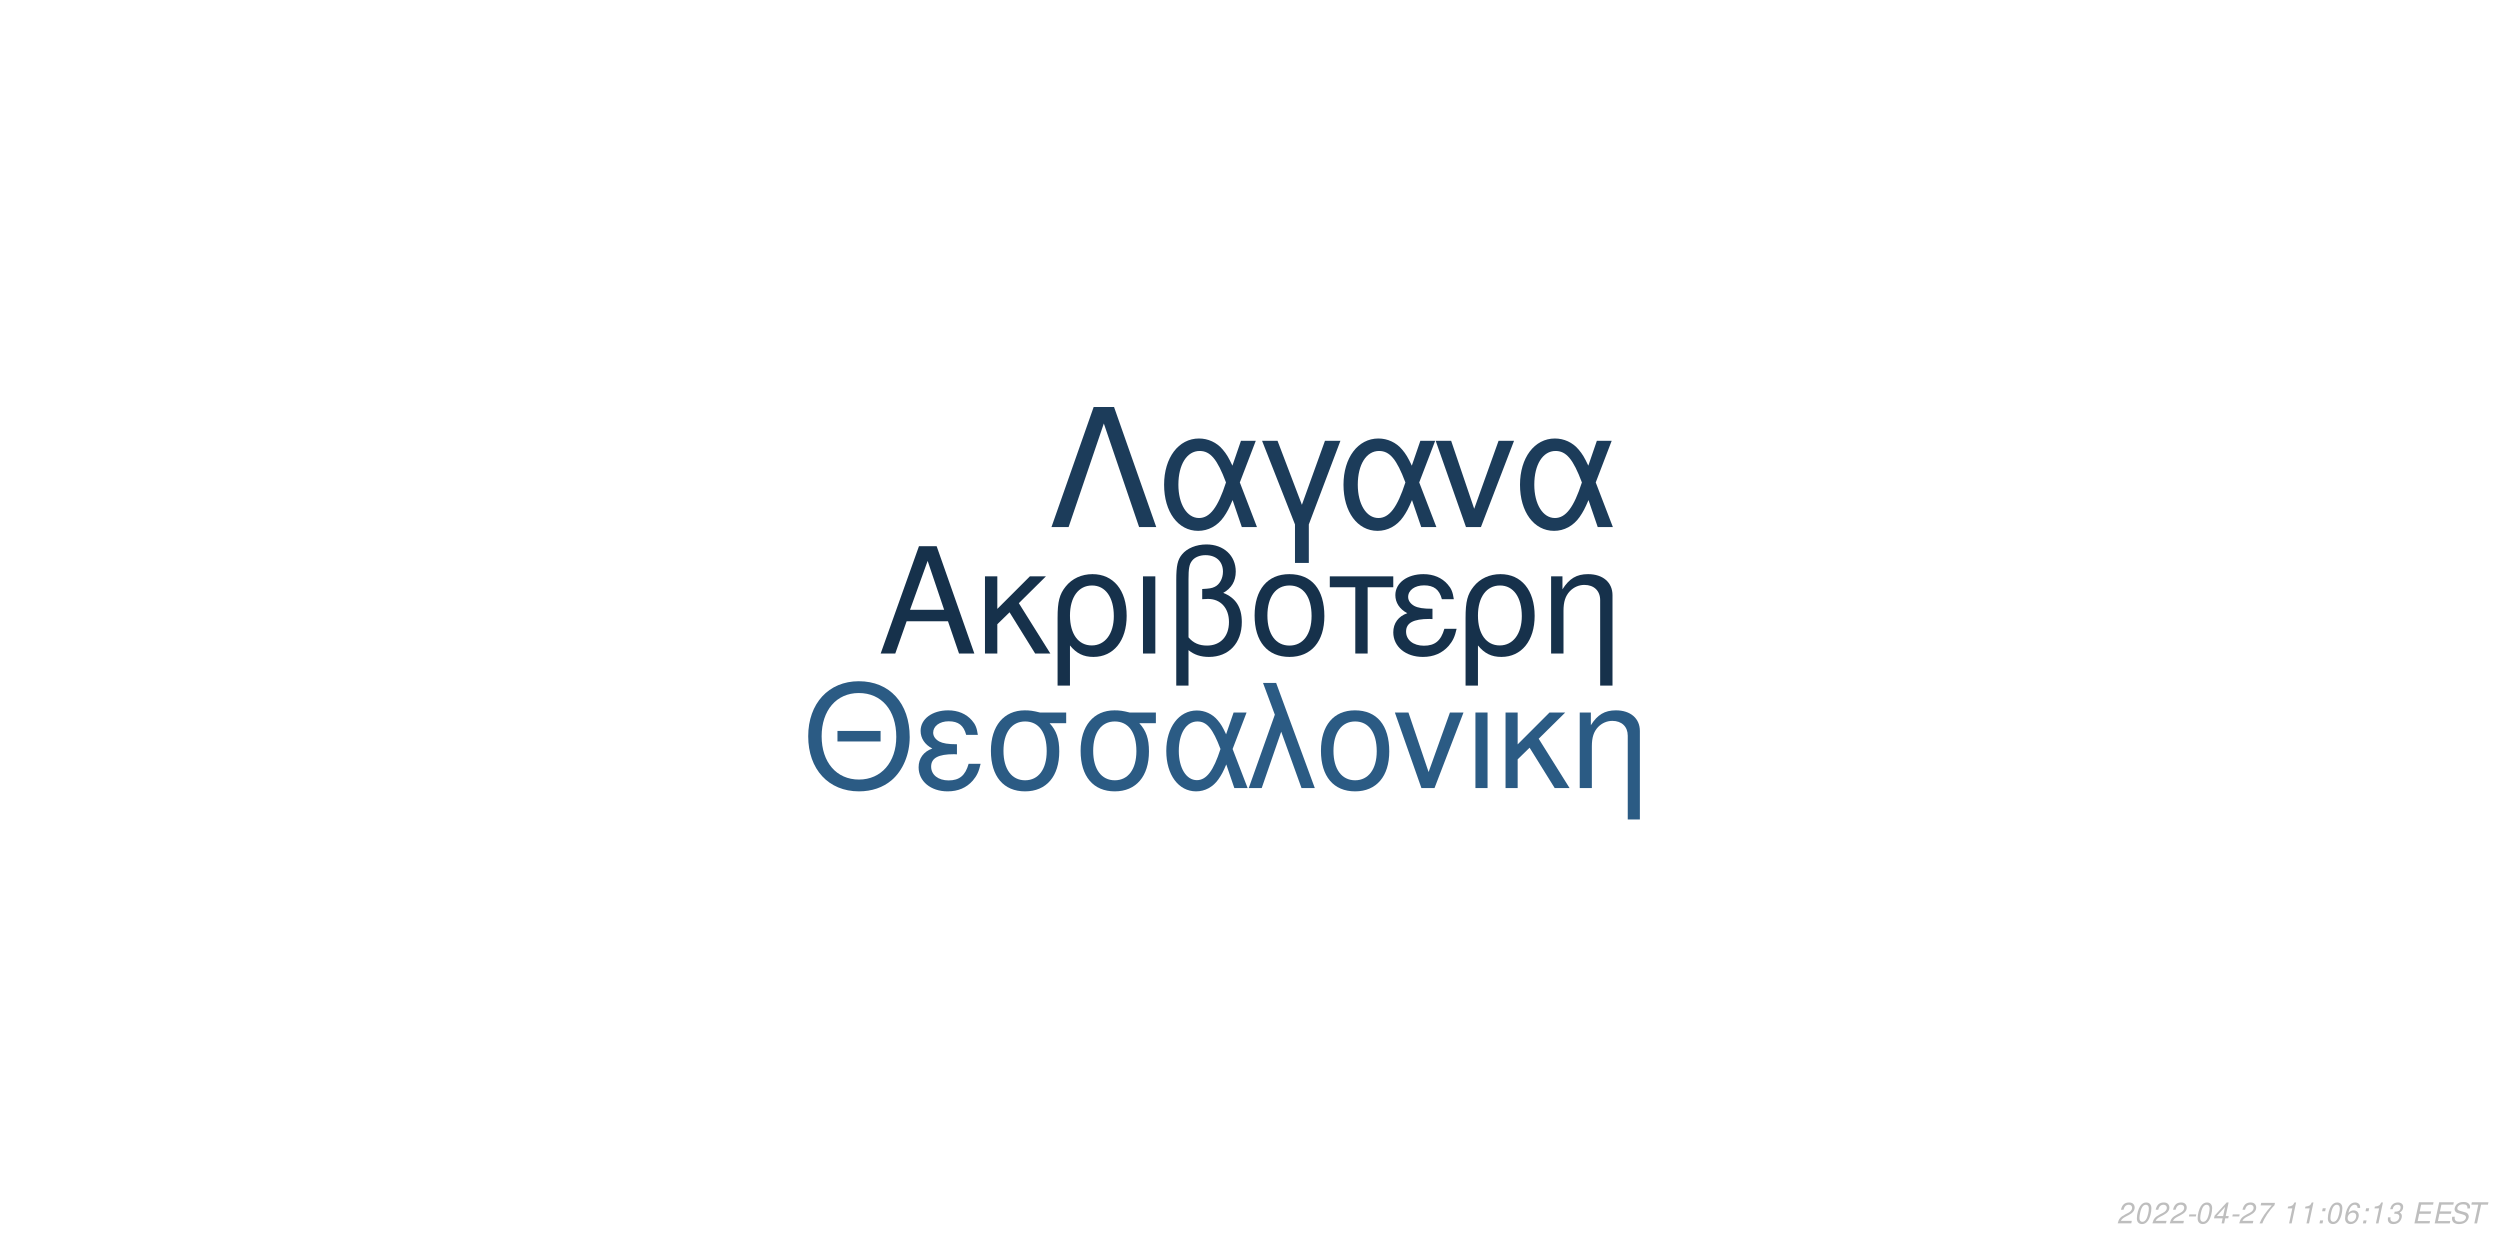
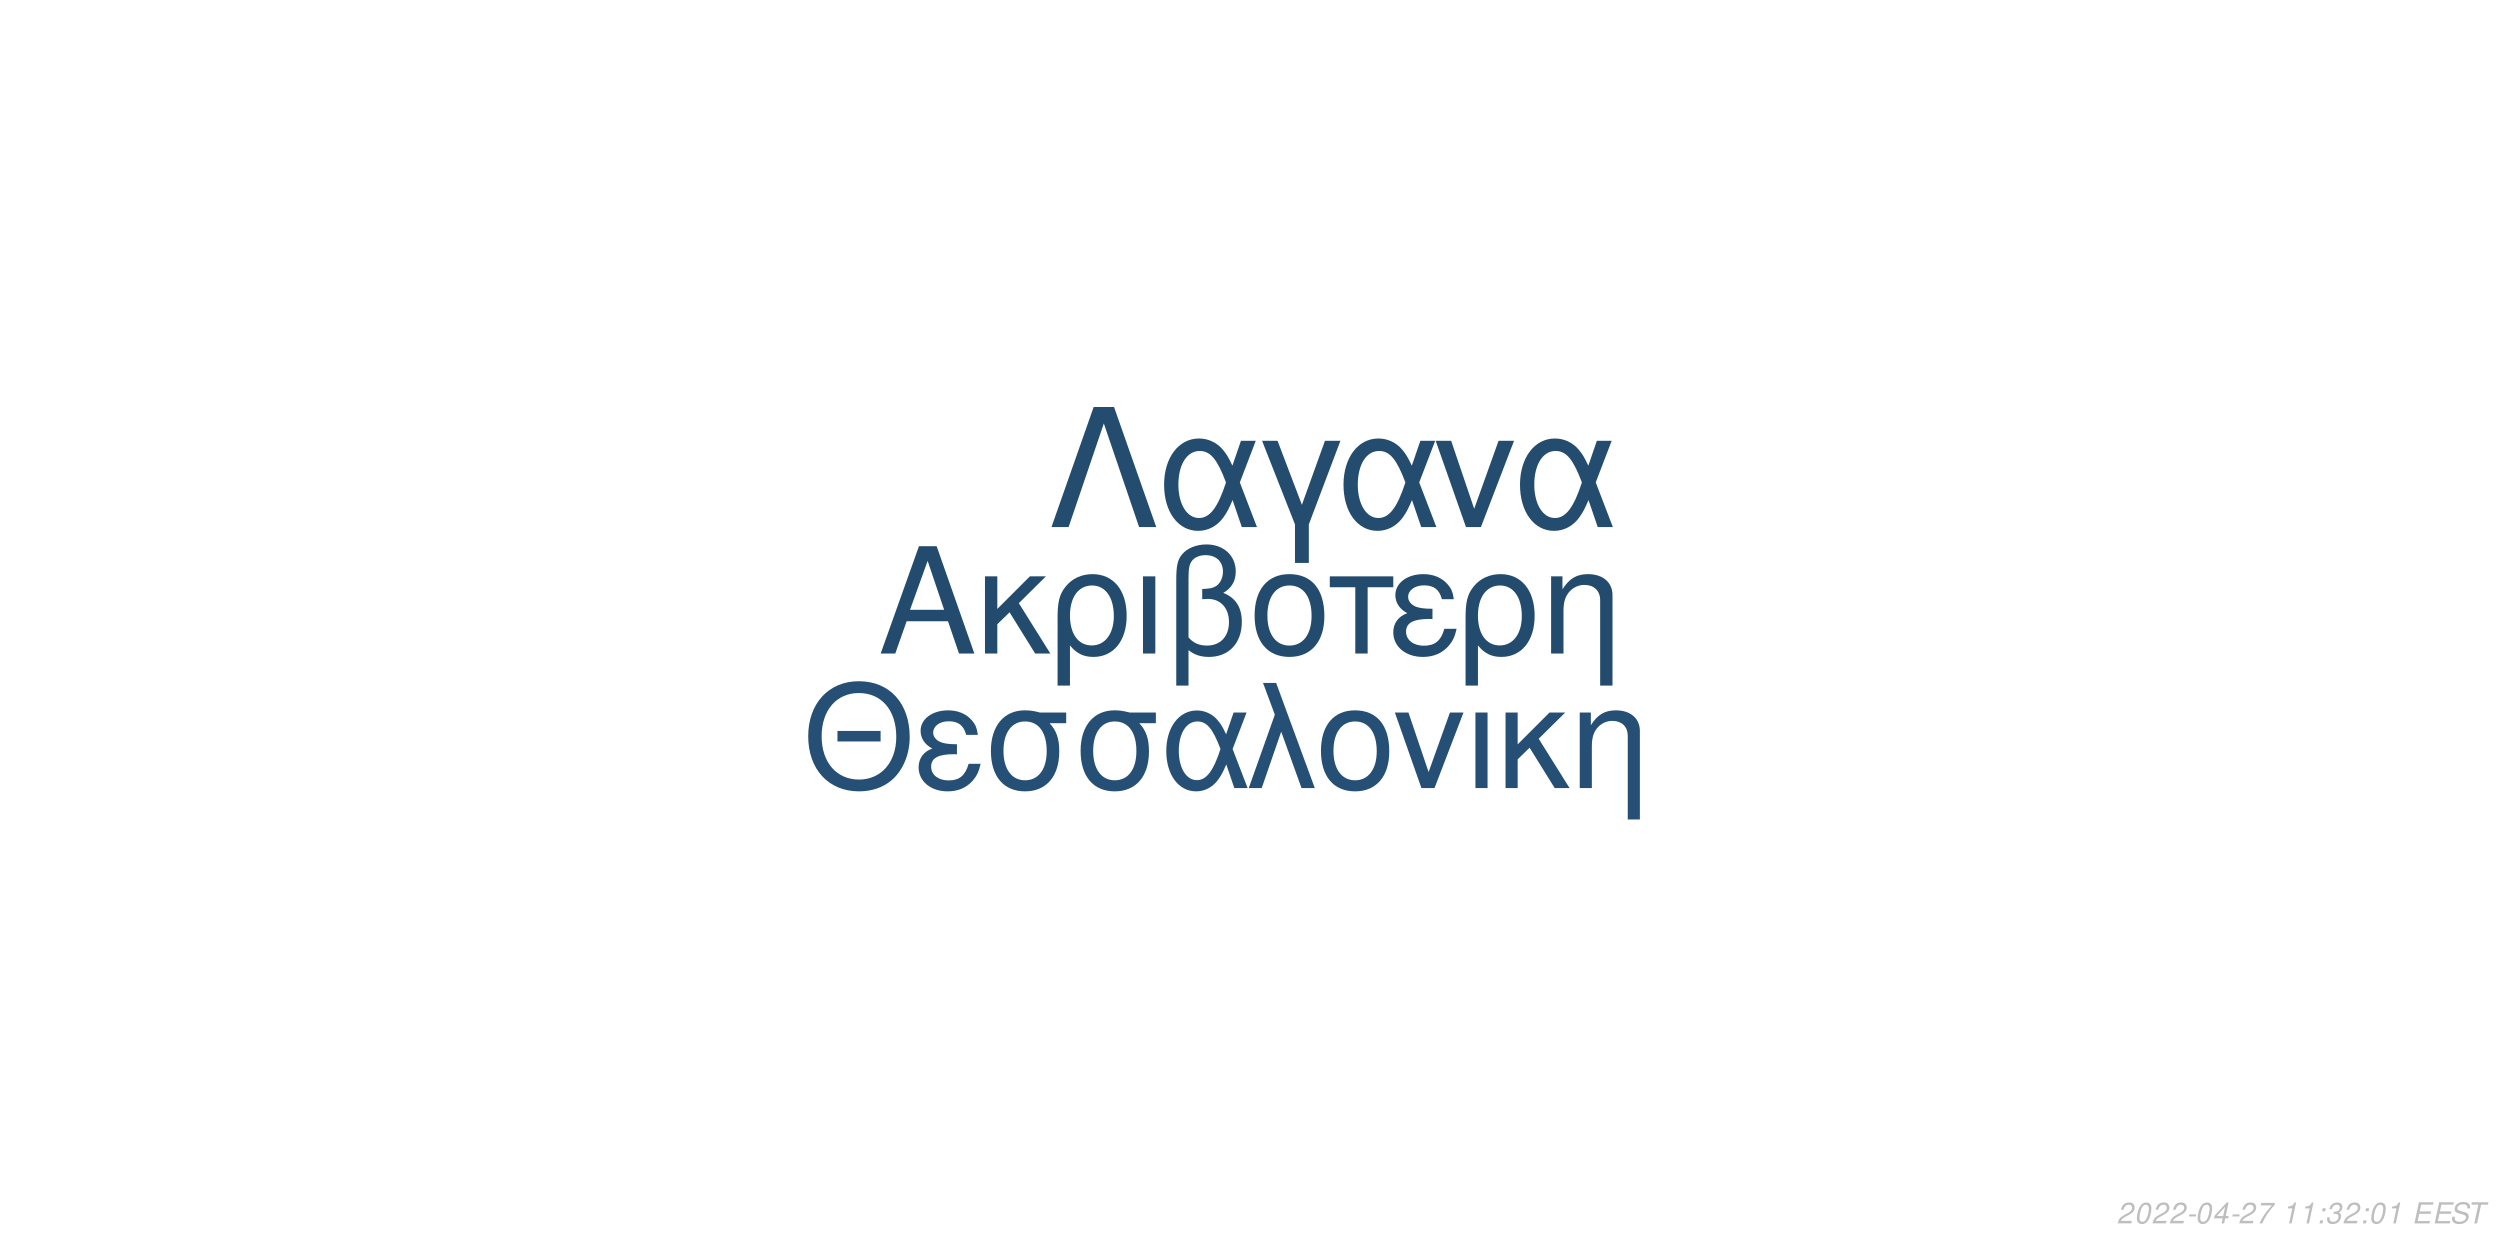
<svg xmlns="http://www.w3.org/2000/svg" xmlns:xlink="http://www.w3.org/1999/xlink" width="864pt" height="432pt" viewBox="0 0 864 432" version="1.1">
  <defs>
    <g>
      <symbol overflow="visible" id="glyph0-0">
        <path style="stroke:none;" d="" />
      </symbol>
      <symbol overflow="visible" id="glyph0-1">
        <path style="stroke:none;" d="M 24.125 -11.141 L 27.938 0 L 33.234 0 L 20.203 -37.094 L 14.094 -37.094 L 0.859 0 L 5.906 0 L 9.828 -11.141 Z M 22.797 -15.109 L 11 -15.109 L 17.094 -32.016 Z M 22.797 -15.109 " />
      </symbol>
      <symbol overflow="visible" id="glyph0-2">
        <path style="stroke:none;" d="M 7.172 -15.422 L 7.172 -26.672 L 2.906 -26.672 L 2.906 0 L 7.172 0 L 7.172 -10.125 L 11.406 -14.25 L 20.25 0 L 25.5 0 L 14.609 -17.406 L 23.969 -26.672 L 18.422 -26.672 Z M 7.172 -15.422 " />
      </symbol>
      <symbol overflow="visible" id="glyph0-3">
        <path style="stroke:none;" d="M 3 11.094 L 7.281 11.094 L 7.281 -2.797 C 9.516 -0.047 11.953 1.172 15.375 1.172 C 22.344 1.172 26.875 -4.422 26.875 -13.031 C 26.875 -21.891 22.297 -27.438 15.062 -27.438 C 11.297 -27.438 7.984 -25.906 5.797 -23.156 C 3.672 -20.516 3 -17.969 3 -12.359 Z M 14.906 -23.516 C 19.547 -23.516 22.438 -19.438 22.438 -12.922 C 22.438 -6.812 19.391 -2.797 14.812 -2.797 C 10.172 -2.797 7.281 -6.766 7.281 -13.125 C 7.281 -19.484 10.234 -23.516 14.906 -23.516 Z M 14.906 -23.516 " />
      </symbol>
      <symbol overflow="visible" id="glyph0-4">
        <path style="stroke:none;" d="M 3.516 0 L 7.781 0 L 7.781 -26.672 L 3.516 -26.672 Z M 3.516 0 " />
      </symbol>
      <symbol overflow="visible" id="glyph0-5">
        <path style="stroke:none;" d="M 4.016 11.094 L 8.25 11.094 L 8.25 -1.172 C 10.172 0.406 12.422 1.172 15.312 1.172 C 22.188 1.172 26.672 -3.609 26.672 -10.891 C 26.672 -15.984 24.578 -19.234 20.25 -20.969 C 23.109 -22.547 24.578 -25.031 24.578 -28.344 C 24.578 -33.844 20.406 -37.703 14.453 -37.703 C 10.938 -37.703 7.734 -36.391 6 -34.25 C 4.484 -32.422 4.016 -30.328 4.016 -25.391 Z M 8.25 -25.656 C 8.25 -29.359 8.5 -30.844 9.469 -32.062 C 10.375 -33.281 12.156 -34 14.094 -34 C 17.812 -34 20.156 -31.812 20.156 -28.297 C 20.156 -25.953 18.984 -23.812 17.297 -23.047 C 16.281 -22.547 15.469 -22.438 12.984 -22.297 L 12.984 -18.781 C 13.734 -18.828 14.344 -18.875 14.969 -18.875 C 19.344 -18.875 22.234 -15.719 22.234 -10.891 C 22.234 -5.906 19.281 -2.75 14.656 -2.75 C 11.953 -2.75 9.922 -3.609 8.25 -5.594 Z M 8.25 -25.656 " />
      </symbol>
      <symbol overflow="visible" id="glyph0-6">
        <path style="stroke:none;" d="M 14.094 -27.438 C 6.562 -27.438 2.094 -22.094 2.094 -13.125 C 2.094 -4.125 6.562 1.172 14.141 1.172 C 21.672 1.172 26.203 -4.172 26.203 -12.922 C 26.203 -22.188 21.828 -27.438 14.094 -27.438 Z M 14.141 -23.516 C 18.938 -23.516 21.781 -19.594 21.781 -12.984 C 21.781 -6.672 18.828 -2.75 14.141 -2.75 C 9.422 -2.75 6.516 -6.672 6.516 -13.125 C 6.516 -19.594 9.422 -23.516 14.141 -23.516 Z M 14.141 -23.516 " />
      </symbol>
      <symbol overflow="visible" id="glyph0-7">
        <path style="stroke:none;" d="M 7.891 0 L 12.156 0 L 12.156 -22.906 L 21.016 -22.906 L 21.016 -26.672 L -0.922 -26.672 L -0.922 -22.906 L 7.891 -22.906 Z M 7.891 0 " />
      </symbol>
      <symbol overflow="visible" id="glyph0-8">
        <path style="stroke:none;" d="M 14.562 -15.469 C 11.344 -15.469 9.562 -15.781 8.297 -16.438 C 6.922 -17.203 6.156 -18.328 6.156 -19.547 C 6.156 -21.891 8.453 -23.562 11.656 -23.562 C 15.062 -23.562 16.953 -22.094 17.812 -18.781 L 21.938 -18.781 C 21.578 -21.266 21.062 -22.5 19.797 -23.922 C 17.812 -26.203 14.906 -27.438 11.453 -27.438 C 5.797 -27.438 1.734 -24.375 1.734 -20.203 C 1.734 -17.609 3.156 -15.375 5.859 -13.938 C 2.797 -12.875 1.016 -10.484 1.016 -7.328 C 1.016 -2.391 5.297 1.172 11.25 1.172 C 14.969 1.172 17.906 -0.109 20.156 -2.641 C 21.578 -4.328 22.297 -5.797 22.906 -8.547 L 18.672 -8.547 C 17.5 -4.422 15.422 -2.703 11.609 -2.703 C 7.938 -2.703 5.438 -4.688 5.438 -7.578 C 5.438 -10.578 7.938 -11.953 13.484 -11.953 C 13.641 -11.953 14.094 -11.953 14.562 -11.906 Z M 14.562 -15.469 " />
      </symbol>
      <symbol overflow="visible" id="glyph0-9">
        <path style="stroke:none;" d="M 3.562 -26.672 L 3.562 0 L 7.844 0 L 7.844 -14.703 C 7.844 -17.906 8.5 -19.891 10.031 -21.531 C 11.406 -22.953 13.188 -23.719 15.062 -23.719 C 18.375 -23.719 20.516 -21.672 20.516 -18.469 L 20.516 11.094 L 24.781 11.094 L 24.781 -20.156 C 24.781 -24.578 21.469 -27.438 16.328 -27.438 C 12.359 -27.438 9.828 -25.906 7.484 -22.188 L 7.484 -26.672 Z M 3.562 -26.672 " />
      </symbol>
      <symbol overflow="visible" id="glyph1-0">
        <path style="stroke:none;" d="" />
      </symbol>
      <symbol overflow="visible" id="glyph1-1">
        <path style="stroke:none;" d="M 26.859 -19.734 L 11.953 -19.734 L 11.953 -16.094 L 26.859 -16.094 Z M 19.328 -36.922 C 8.922 -36.922 1.844 -29.25 1.844 -17.891 C 1.844 -6.484 8.875 1.141 19.391 1.141 C 23.812 1.141 27.703 -0.203 30.641 -2.688 C 34.578 -6.031 36.922 -11.656 36.922 -17.594 C 36.922 -29.297 30 -36.922 19.328 -36.922 Z M 19.328 -32.844 C 27.203 -32.844 32.281 -26.906 32.281 -17.688 C 32.281 -8.922 27.062 -2.938 19.391 -2.938 C 11.609 -2.938 6.484 -8.922 6.484 -17.891 C 6.484 -26.859 11.609 -32.844 19.328 -32.844 Z M 19.328 -32.844 " />
      </symbol>
      <symbol overflow="visible" id="glyph1-2">
        <path style="stroke:none;" d="M 14.25 -15.141 C 11.109 -15.141 9.375 -15.453 8.125 -16.094 C 6.781 -16.844 6.031 -17.938 6.031 -19.141 C 6.031 -21.422 8.266 -23.078 11.406 -23.078 C 14.75 -23.078 16.594 -21.625 17.438 -18.391 L 21.469 -18.391 C 21.125 -20.828 20.625 -22.031 19.391 -23.422 C 17.438 -25.656 14.594 -26.859 11.219 -26.859 C 5.688 -26.859 1.688 -23.875 1.688 -19.781 C 1.688 -17.234 3.094 -15.047 5.734 -13.656 C 2.734 -12.609 1 -10.266 1 -7.172 C 1 -2.344 5.188 1.141 11.016 1.141 C 14.656 1.141 17.547 -0.094 19.734 -2.594 C 21.125 -4.234 21.828 -5.688 22.422 -8.375 L 18.281 -8.375 C 17.141 -4.328 15.094 -2.641 11.359 -2.641 C 7.766 -2.641 5.328 -4.578 5.328 -7.422 C 5.328 -10.359 7.766 -11.703 13.203 -11.703 C 13.359 -11.703 13.797 -11.703 14.25 -11.656 Z M 14.25 -15.141 " />
      </symbol>
      <symbol overflow="visible" id="glyph1-3">
        <path style="stroke:none;" d="M 29 -26.109 L 19.938 -26.109 C 17.594 -26.703 16.438 -26.859 14.703 -26.859 C 7.469 -26.859 2.984 -21.469 2.984 -12.859 C 2.984 -4.031 7.375 1.141 14.797 1.141 C 22.172 1.141 26.609 -4.078 26.609 -12.656 C 26.609 -17.047 25.656 -19.828 23.266 -22.422 L 29 -22.422 Z M 14.797 -23.016 C 19.531 -23.016 22.266 -19.234 22.266 -12.75 C 22.266 -6.531 19.438 -2.688 14.797 -2.688 C 10.172 -2.688 7.328 -6.531 7.328 -12.859 C 7.328 -19.188 10.172 -23.016 14.797 -23.016 Z M 14.797 -23.016 " />
      </symbol>
      <symbol overflow="visible" id="glyph1-4">
        <path style="stroke:none;" d="M 29.344 -26.109 L 24.859 -26.109 L 22.266 -18.578 C 21.125 -21.031 20.484 -22.125 19.328 -23.469 C 17.547 -25.609 14.906 -26.812 12.156 -26.812 C 5.984 -26.812 1.594 -20.984 1.594 -12.812 C 1.594 -4.578 5.828 1.141 11.906 1.141 C 14.953 1.141 17.734 -0.344 19.625 -3.047 C 20.672 -4.531 21.281 -5.688 22.328 -8.172 L 25.109 0 L 29.703 0 L 24.516 -13.5 Z M 20.328 -13.5 C 17.891 -5.922 15.453 -2.734 12.156 -2.734 C 8.516 -2.734 5.922 -6.922 5.922 -12.812 C 5.922 -18.938 8.516 -23.016 12.359 -23.016 C 15.594 -23.016 17.688 -20.531 20.328 -13.5 Z M 20.328 -13.5 " />
      </symbol>
      <symbol overflow="visible" id="glyph1-5">
        <path style="stroke:none;" d="M 1.094 0 L 5.578 0 L 12.312 -19.484 L 19.328 0 L 23.922 0 L 10.562 -36.328 L 6.031 -36.328 L 10.109 -25.359 Z M 1.094 0 " />
      </symbol>
      <symbol overflow="visible" id="glyph1-6">
        <path style="stroke:none;" d="M 13.797 -26.859 C 6.422 -26.859 2.047 -21.625 2.047 -12.859 C 2.047 -4.031 6.422 1.141 13.859 1.141 C 21.234 1.141 25.656 -4.078 25.656 -12.656 C 25.656 -21.719 21.375 -26.859 13.797 -26.859 Z M 13.859 -23.016 C 18.531 -23.016 21.328 -19.188 21.328 -12.703 C 21.328 -6.531 18.438 -2.688 13.859 -2.688 C 9.219 -2.688 6.375 -6.531 6.375 -12.859 C 6.375 -19.188 9.219 -23.016 13.859 -23.016 Z M 13.859 -23.016 " />
      </symbol>
      <symbol overflow="visible" id="glyph1-7">
        <path style="stroke:none;" d="M 14.297 0 L 24.312 -26.109 L 19.625 -26.109 L 12.25 -5.531 L 5.281 -26.109 L 0.594 -26.109 L 9.766 0 Z M 14.297 0 " />
      </symbol>
      <symbol overflow="visible" id="glyph1-8">
        <path style="stroke:none;" d="M 3.438 0 L 7.625 0 L 7.625 -26.109 L 3.438 -26.109 Z M 3.438 0 " />
      </symbol>
      <symbol overflow="visible" id="glyph1-9">
        <path style="stroke:none;" d="M 7.031 -15.094 L 7.031 -26.109 L 2.844 -26.109 L 2.844 0 L 7.031 0 L 7.031 -9.922 L 11.156 -13.953 L 19.828 0 L 24.969 0 L 14.297 -17.047 L 23.469 -26.109 L 18.031 -26.109 Z M 7.031 -15.094 " />
      </symbol>
      <symbol overflow="visible" id="glyph1-10">
        <path style="stroke:none;" d="M 3.484 -26.109 L 3.484 0 L 7.672 0 L 7.672 -14.406 C 7.672 -17.547 8.328 -19.484 9.812 -21.078 C 11.156 -22.469 12.906 -23.219 14.75 -23.219 C 17.984 -23.219 20.078 -21.234 20.078 -18.094 L 20.078 10.859 L 24.266 10.859 L 24.266 -19.734 C 24.266 -24.062 21.031 -26.859 16 -26.859 C 12.109 -26.859 9.609 -25.359 7.328 -21.719 L 7.328 -26.109 Z M 3.484 -26.109 " />
      </symbol>
      <symbol overflow="visible" id="glyph2-0">
        <path style="stroke:none;" d="" />
      </symbol>
      <symbol overflow="visible" id="glyph2-1">
        <path style="stroke:none;" d="M 22.531 -41.484 L 15.484 -41.484 L 0.906 0 L 6.828 0 L 19 -35.797 L 31.188 0 L 37.109 0 Z M 22.531 -41.484 " />
      </symbol>
      <symbol overflow="visible" id="glyph2-2">
        <path style="stroke:none;" d="M 33.516 -29.812 L 28.391 -29.812 L 25.438 -21.219 C 24.125 -24.016 23.391 -25.266 22.078 -26.797 C 20.031 -29.25 17.016 -30.609 13.891 -30.609 C 6.828 -30.609 1.828 -23.953 1.828 -14.625 C 1.828 -5.234 6.656 1.312 13.594 1.312 C 17.078 1.312 20.266 -0.391 22.422 -3.469 C 23.609 -5.172 24.297 -6.484 25.5 -9.328 L 28.688 0 L 33.922 0 L 28 -15.422 Z M 23.219 -15.422 C 20.422 -6.766 17.641 -3.125 13.891 -3.125 C 9.734 -3.125 6.766 -7.906 6.766 -14.625 C 6.766 -21.625 9.734 -26.297 14.109 -26.297 C 17.812 -26.297 20.203 -23.453 23.219 -15.422 Z M 23.219 -15.422 " />
      </symbol>
      <symbol overflow="visible" id="glyph2-3">
        <path style="stroke:none;" d="M 12.062 12.406 L 16.844 12.406 L 16.844 -0.906 L 27.766 -29.812 L 22.422 -29.812 L 14.453 -7.688 L 6.031 -29.812 L 0.688 -29.812 L 12.062 -0.906 Z M 12.062 12.406 " />
      </symbol>
      <symbol overflow="visible" id="glyph2-4">
        <path style="stroke:none;" d="M 16.328 0 L 27.766 -29.812 L 22.422 -29.812 L 14 -6.312 L 6.031 -29.812 L 0.688 -29.812 L 11.156 0 Z M 16.328 0 " />
      </symbol>
      <symbol overflow="visible" id="glyph3-0">
        <path style="stroke:none;" d="" />
      </symbol>
      <symbol overflow="visible" id="glyph3-1">
        <path style="stroke:none;" d="M 5.234 -0.875 L 1.469 -0.875 C 1.641 -1.375 2.203 -1.891 3.109 -2.344 L 4.234 -2.938 C 5.562 -3.625 6.219 -4.469 6.219 -5.484 C 6.219 -5.938 6.062 -6.359 5.797 -6.656 C 5.469 -7.047 4.984 -7.234 4.312 -7.234 C 2.766 -7.234 1.891 -6.453 1.484 -4.734 L 2.375 -4.734 C 2.484 -5.188 2.609 -5.484 2.797 -5.75 C 3.094 -6.203 3.609 -6.453 4.188 -6.453 C 4.891 -6.453 5.344 -6.031 5.344 -5.375 C 5.344 -4.703 4.859 -4.094 4.016 -3.656 L 2.984 -3.125 C 1.234 -2.188 0.797 -1.656 0.344 -0.016 L 5.047 -0.016 Z M 5.234 -0.875 " />
      </symbol>
      <symbol overflow="visible" id="glyph3-2">
        <path style="stroke:none;" d="M 4.203 -7.234 C 3.375 -7.234 2.688 -6.812 2.125 -5.984 C 1.484 -5.047 0.984 -3.188 0.984 -1.734 C 0.984 -1.109 1.172 -0.562 1.484 -0.266 C 1.797 0.047 2.281 0.234 2.766 0.234 C 3.625 0.234 4.281 -0.156 4.859 -1.016 C 5.516 -1.953 6 -3.797 6 -5.266 C 6 -6.5 5.328 -7.234 4.203 -7.234 Z M 4.094 -6.453 C 4.734 -6.453 5.125 -5.984 5.125 -5.156 C 5.125 -4.203 4.781 -2.625 4.406 -1.812 C 3.984 -0.938 3.516 -0.547 2.875 -0.547 C 2.25 -0.547 1.875 -1.031 1.875 -1.828 C 1.875 -2.797 2.203 -4.344 2.594 -5.203 C 2.984 -6.047 3.453 -6.453 4.094 -6.453 Z M 4.094 -6.453 " />
      </symbol>
      <symbol overflow="visible" id="glyph3-3">
        <path style="stroke:none;" d="M 3.516 -3.125 L 1.125 -3.125 L 0.969 -2.406 L 3.359 -2.406 Z M 3.516 -3.125 " />
      </symbol>
      <symbol overflow="visible" id="glyph3-4">
        <path style="stroke:none;" d="M 3.625 -1.75 L 3.266 0 L 4.141 0 L 4.516 -1.75 L 5.562 -1.75 L 5.734 -2.531 L 4.688 -2.531 L 5.688 -7.234 L 5.016 -7.234 L 0.844 -2.672 L 0.641 -1.75 Z M 3.797 -2.531 L 1.594 -2.531 L 4.469 -5.703 Z M 3.797 -2.531 " />
      </symbol>
      <symbol overflow="visible" id="glyph3-5">
        <path style="stroke:none;" d="M 6.703 -7.094 L 1.953 -7.094 L 1.766 -6.219 L 5.594 -6.219 C 3.344 -3.688 2.266 -2.109 1.375 0 L 2.344 0 C 3.031 -1.906 4.828 -4.594 6.547 -6.281 Z M 6.703 -7.094 " />
      </symbol>
      <symbol overflow="visible" id="glyph3-6">
        <path style="stroke:none;" d="" />
      </symbol>
      <symbol overflow="visible" id="glyph3-7">
        <path style="stroke:none;" d="M 3.703 -5.188 L 2.594 0 L 3.469 0 L 5.016 -7.234 L 4.438 -7.234 C 3.906 -6.156 3.688 -6.016 2.234 -5.812 L 2.109 -5.188 Z M 3.703 -5.188 " />
      </symbol>
      <symbol overflow="visible" id="glyph3-8">
        <path style="stroke:none;" d="M 2.359 -1.031 L 1.312 -1.031 L 1.094 0 L 2.141 0 Z M 3.266 -5.234 L 2.219 -5.234 L 2 -4.203 L 3.047 -4.203 Z M 3.266 -5.234 " />
      </symbol>
      <symbol overflow="visible" id="glyph3-9">
-         <path style="stroke:none;" d="M 6.125 -5.344 L 6.141 -5.625 C 6.141 -6.609 5.453 -7.234 4.391 -7.234 C 3.438 -7.234 2.641 -6.719 2.016 -5.703 C 1.422 -4.781 0.938 -2.953 0.938 -1.688 C 0.938 -0.516 1.688 0.234 2.859 0.234 C 3.703 0.234 4.438 -0.156 5 -0.875 C 5.406 -1.422 5.672 -2.156 5.672 -2.766 C 5.672 -3.812 4.969 -4.5 3.906 -4.5 C 3.234 -4.5 2.672 -4.234 2.094 -3.625 C 2.406 -5.375 3.234 -6.453 4.25 -6.453 C 4.703 -6.453 5.062 -6.234 5.172 -5.844 C 5.203 -5.719 5.234 -5.578 5.25 -5.344 Z M 3.656 -3.734 C 4.344 -3.734 4.797 -3.281 4.797 -2.625 C 4.797 -1.469 3.984 -0.547 2.984 -0.547 C 2.297 -0.547 1.812 -1.047 1.812 -1.766 C 1.812 -2.859 2.625 -3.734 3.656 -3.734 Z M 3.656 -3.734 " />
+         <path style="stroke:none;" d="M 2.922 -3.312 C 3.125 -3.344 3.234 -3.344 3.375 -3.344 C 4.203 -3.344 4.688 -3 4.688 -2.406 C 4.688 -1.312 3.906 -0.547 2.781 -0.547 C 2.047 -0.547 1.594 -0.938 1.594 -1.562 C 1.594 -1.719 1.609 -1.844 1.656 -2.094 L 0.766 -2.094 C 0.734 -1.797 0.719 -1.641 0.719 -1.469 C 0.719 -0.375 1.406 0.234 2.641 0.234 C 3.547 0.234 4.297 -0.078 4.812 -0.656 C 5.266 -1.156 5.562 -1.875 5.562 -2.547 C 5.562 -3.125 5.344 -3.453 4.797 -3.734 C 5.641 -4.234 6.016 -4.844 6.016 -5.734 C 6.016 -6.656 5.312 -7.234 4.203 -7.234 C 3.375 -7.234 2.672 -6.938 2.188 -6.375 C 1.891 -6.031 1.703 -5.641 1.516 -4.906 L 2.391 -4.906 C 2.5 -5.359 2.594 -5.594 2.734 -5.812 C 3.047 -6.234 3.516 -6.453 4.078 -6.453 C 4.734 -6.453 5.141 -6.125 5.141 -5.578 C 5.141 -5.188 5.016 -4.797 4.797 -4.547 C 4.516 -4.234 4 -4.062 3.266 -4.062 L 3.078 -4.062 Z M 2.922 -3.312 " />
      </symbol>
      <symbol overflow="visible" id="glyph3-10">
-         <path style="stroke:none;" d="M 2.922 -3.312 C 3.125 -3.344 3.234 -3.344 3.375 -3.344 C 4.203 -3.344 4.688 -3 4.688 -2.406 C 4.688 -1.312 3.906 -0.547 2.781 -0.547 C 2.047 -0.547 1.594 -0.938 1.594 -1.562 C 1.594 -1.719 1.609 -1.844 1.656 -2.094 L 0.766 -2.094 C 0.734 -1.797 0.719 -1.641 0.719 -1.469 C 0.719 -0.375 1.406 0.234 2.641 0.234 C 3.547 0.234 4.297 -0.078 4.812 -0.656 C 5.266 -1.156 5.562 -1.875 5.562 -2.547 C 5.562 -3.125 5.344 -3.453 4.797 -3.734 C 5.641 -4.234 6.016 -4.844 6.016 -5.734 C 6.016 -6.656 5.312 -7.234 4.203 -7.234 C 3.375 -7.234 2.672 -6.938 2.188 -6.375 C 1.891 -6.031 1.703 -5.641 1.516 -4.906 L 2.391 -4.906 C 2.5 -5.359 2.594 -5.594 2.734 -5.812 C 3.047 -6.234 3.516 -6.453 4.078 -6.453 C 4.734 -6.453 5.141 -6.125 5.141 -5.578 C 5.141 -5.188 5.016 -4.797 4.797 -4.547 C 4.516 -4.234 4 -4.062 3.266 -4.062 L 3.078 -4.062 Z M 2.922 -3.312 " />
+         <path style="stroke:none;" d="M 2.547 -3.312 L 6.5 -3.312 L 6.688 -4.141 L 2.719 -4.141 L 3.219 -6.469 L 7.344 -6.469 L 7.516 -7.297 L 2.453 -7.297 L 0.906 0 L 6.125 0 L 6.297 -0.812 L 2.016 -0.812 Z M 2.547 -3.312 " />
      </symbol>
      <symbol overflow="visible" id="glyph3-11">
-         <path style="stroke:none;" d="M 2.547 -3.312 L 6.5 -3.312 L 6.688 -4.141 L 2.719 -4.141 L 3.219 -6.469 L 7.344 -6.469 L 7.516 -7.297 L 2.453 -7.297 L 0.906 0 L 6.125 0 L 6.297 -0.812 L 2.016 -0.812 Z M 2.547 -3.312 " />
+         <path style="stroke:none;" d="M 7.062 -5.156 C 7.125 -5.438 7.141 -5.562 7.141 -5.703 C 7.141 -6.156 6.938 -6.594 6.594 -6.891 C 6.188 -7.25 5.656 -7.406 4.875 -7.406 C 3.844 -7.406 3.047 -7.125 2.5 -6.562 C 2.094 -6.141 1.781 -5.438 1.781 -4.922 C 1.781 -4.297 2.219 -3.766 2.891 -3.562 L 4.594 -3.094 C 5.406 -2.859 5.734 -2.578 5.734 -2.094 C 5.734 -1.781 5.547 -1.406 5.266 -1.141 C 4.844 -0.766 4.266 -0.578 3.453 -0.578 C 2.328 -0.578 1.812 -0.984 1.812 -1.906 C 1.812 -2.047 1.812 -2.125 1.844 -2.312 L 0.984 -2.312 C 0.906 -2.062 0.891 -1.906 0.891 -1.688 C 0.891 -0.484 1.797 0.234 3.297 0.234 C 4.359 0.234 5.234 -0.062 5.812 -0.609 C 6.344 -1.078 6.688 -1.797 6.688 -2.375 C 6.688 -2.641 6.609 -2.906 6.453 -3.156 C 6.234 -3.5 5.938 -3.703 5.469 -3.828 L 3.75 -4.312 C 2.984 -4.547 2.734 -4.734 2.734 -5.188 C 2.734 -5.547 2.875 -5.844 3.188 -6.109 C 3.547 -6.438 4.031 -6.594 4.703 -6.594 C 5.266 -6.594 5.688 -6.484 5.906 -6.297 C 6.094 -6.125 6.219 -5.797 6.219 -5.516 C 6.219 -5.422 6.203 -5.344 6.188 -5.156 Z M 7.062 -5.156 " />
      </symbol>
      <symbol overflow="visible" id="glyph3-12">
-         <path style="stroke:none;" d="M 7.062 -5.156 C 7.125 -5.438 7.141 -5.562 7.141 -5.703 C 7.141 -6.156 6.938 -6.594 6.594 -6.891 C 6.188 -7.25 5.656 -7.406 4.875 -7.406 C 3.844 -7.406 3.047 -7.125 2.5 -6.562 C 2.094 -6.141 1.781 -5.438 1.781 -4.922 C 1.781 -4.297 2.219 -3.766 2.891 -3.562 L 4.594 -3.094 C 5.406 -2.859 5.734 -2.578 5.734 -2.094 C 5.734 -1.781 5.547 -1.406 5.266 -1.141 C 4.844 -0.766 4.266 -0.578 3.453 -0.578 C 2.328 -0.578 1.812 -0.984 1.812 -1.906 C 1.812 -2.047 1.812 -2.125 1.844 -2.312 L 0.984 -2.312 C 0.906 -2.062 0.891 -1.906 0.891 -1.688 C 0.891 -0.484 1.797 0.234 3.297 0.234 C 4.359 0.234 5.234 -0.062 5.812 -0.609 C 6.344 -1.078 6.688 -1.797 6.688 -2.375 C 6.688 -2.641 6.609 -2.906 6.453 -3.156 C 6.234 -3.5 5.938 -3.703 5.469 -3.828 L 3.75 -4.312 C 2.984 -4.547 2.734 -4.734 2.734 -5.188 C 2.734 -5.547 2.875 -5.844 3.188 -6.109 C 3.547 -6.438 4.031 -6.594 4.703 -6.594 C 5.266 -6.594 5.688 -6.484 5.906 -6.297 C 6.094 -6.125 6.219 -5.797 6.219 -5.516 C 6.219 -5.422 6.203 -5.344 6.188 -5.156 Z M 7.062 -5.156 " />
-       </symbol>
-       <symbol overflow="visible" id="glyph3-13">
        <path style="stroke:none;" d="M 4.938 -6.469 L 7.312 -6.469 L 7.484 -7.297 L 1.75 -7.297 L 1.578 -6.469 L 3.984 -6.469 L 2.609 0 L 3.547 0 Z M 4.938 -6.469 " />
      </symbol>
    </g>
  </defs>
  <g id="surface1">
    <rect x="0" y="0" width="864" height="432" style="fill:rgb(100%,100%,100%);fill-opacity:1;stroke:none;" />
-     <g style="fill:rgb(8.627%,19.216%,29.412%);fill-opacity:1;">
+     <g style="fill:rgb(13.725%,29.412%,43.137%);fill-opacity:1;">
      <use xlink:href="#glyph0-1" x="303.5" y="225.861" />
      <use xlink:href="#glyph0-2" x="337.5" y="225.861" />
      <use xlink:href="#glyph0-3" x="362.5" y="225.861" />
      <use xlink:href="#glyph0-4" x="391.5" y="225.861" />
      <use xlink:href="#glyph0-5" x="402.5" y="225.861" />
      <use xlink:href="#glyph0-6" x="431.5" y="225.861" />
      <use xlink:href="#glyph0-7" x="460.5" y="225.861" />
      <use xlink:href="#glyph0-8" x="480.5" y="225.861" />
      <use xlink:href="#glyph0-3" x="503.5" y="225.861" />
      <use xlink:href="#glyph0-9" x="532.5" y="225.861" />
    </g>
-     <g style="fill:rgb(16.863%,35.686%,51.765%);fill-opacity:1;">
+     <g style="fill:rgb(14.51%,30.98%,45.49%);fill-opacity:1;">
      <use xlink:href="#glyph1-1" x="277.473" y="272.354" />
      <use xlink:href="#glyph1-2" x="316.473" y="272.354" />
      <use xlink:href="#glyph1-3" x="339.473" y="272.354" />
      <use xlink:href="#glyph1-3" x="370.473" y="272.354" />
      <use xlink:href="#glyph1-4" x="401.473" y="272.354" />
      <use xlink:href="#glyph1-5" x="430.473" y="272.354" />
      <use xlink:href="#glyph1-6" x="454.473" y="272.354" />
      <use xlink:href="#glyph1-7" x="481.473" y="272.354" />
      <use xlink:href="#glyph1-8" x="506.473" y="272.354" />
      <use xlink:href="#glyph1-9" x="517.473" y="272.354" />
      <use xlink:href="#glyph1-10" x="542.473" y="272.354" />
    </g>
-     <g style="fill:rgb(10.98%,23.529%,35.294%);fill-opacity:1;">
+     <g style="fill:rgb(13.725%,29.804%,43.529%);fill-opacity:1;">
      <use xlink:href="#glyph2-1" x="362.484" y="182.152" />
      <use xlink:href="#glyph2-2" x="400.484" y="182.152" />
      <use xlink:href="#glyph2-3" x="435.484" y="182.152" />
      <use xlink:href="#glyph2-2" x="462.484" y="182.152" />
      <use xlink:href="#glyph2-4" x="495.484" y="182.152" />
      <use xlink:href="#glyph2-2" x="523.484" y="182.152" />
    </g>
    <g style="fill:rgb(74.51%,74.51%,74.51%);fill-opacity:1;">
      <use xlink:href="#glyph3-1" x="731.52" y="422.81" />
      <use xlink:href="#glyph3-2" x="737.52" y="422.81" />
      <use xlink:href="#glyph3-1" x="743.52" y="422.81" />
      <use xlink:href="#glyph3-1" x="749.52" y="422.81" />
      <use xlink:href="#glyph3-3" x="755.52" y="422.81" />
      <use xlink:href="#glyph3-2" x="758.52" y="422.81" />
      <use xlink:href="#glyph3-4" x="764.52" y="422.81" />
      <use xlink:href="#glyph3-3" x="770.52" y="422.81" />
      <use xlink:href="#glyph3-1" x="773.52" y="422.81" />
      <use xlink:href="#glyph3-5" x="779.52" y="422.81" />
      <use xlink:href="#glyph3-6" x="785.52" y="422.81" />
      <use xlink:href="#glyph3-7" x="788.52" y="422.81" />
      <use xlink:href="#glyph3-7" x="794.52" y="422.81" />
      <use xlink:href="#glyph3-8" x="800.52" y="422.81" />
-       <use xlink:href="#glyph3-2" x="803.52" y="422.81" />
-       <use xlink:href="#glyph3-9" x="809.52" y="422.81" />
+       <use xlink:href="#glyph3-9" x="803.52" y="422.81" />
+       <use xlink:href="#glyph3-1" x="809.52" y="422.81" />
      <use xlink:href="#glyph3-8" x="815.52" y="422.81" />
-       <use xlink:href="#glyph3-7" x="818.52" y="422.81" />
-       <use xlink:href="#glyph3-10" x="824.52" y="422.81" />
+       <use xlink:href="#glyph3-2" x="818.52" y="422.81" />
+       <use xlink:href="#glyph3-7" x="824.52" y="422.81" />
      <use xlink:href="#glyph3-6" x="830.52" y="422.81" />
-       <use xlink:href="#glyph3-11" x="833.52" y="422.81" />
-       <use xlink:href="#glyph3-11" x="840.52" y="422.81" />
-       <use xlink:href="#glyph3-12" x="846.52" y="422.81" />
-       <use xlink:href="#glyph3-13" x="852.52" y="422.81" />
+       <use xlink:href="#glyph3-10" x="833.52" y="422.81" />
+       <use xlink:href="#glyph3-10" x="840.52" y="422.81" />
+       <use xlink:href="#glyph3-11" x="846.52" y="422.81" />
+       <use xlink:href="#glyph3-12" x="852.52" y="422.81" />
    </g>
  </g>
</svg>
